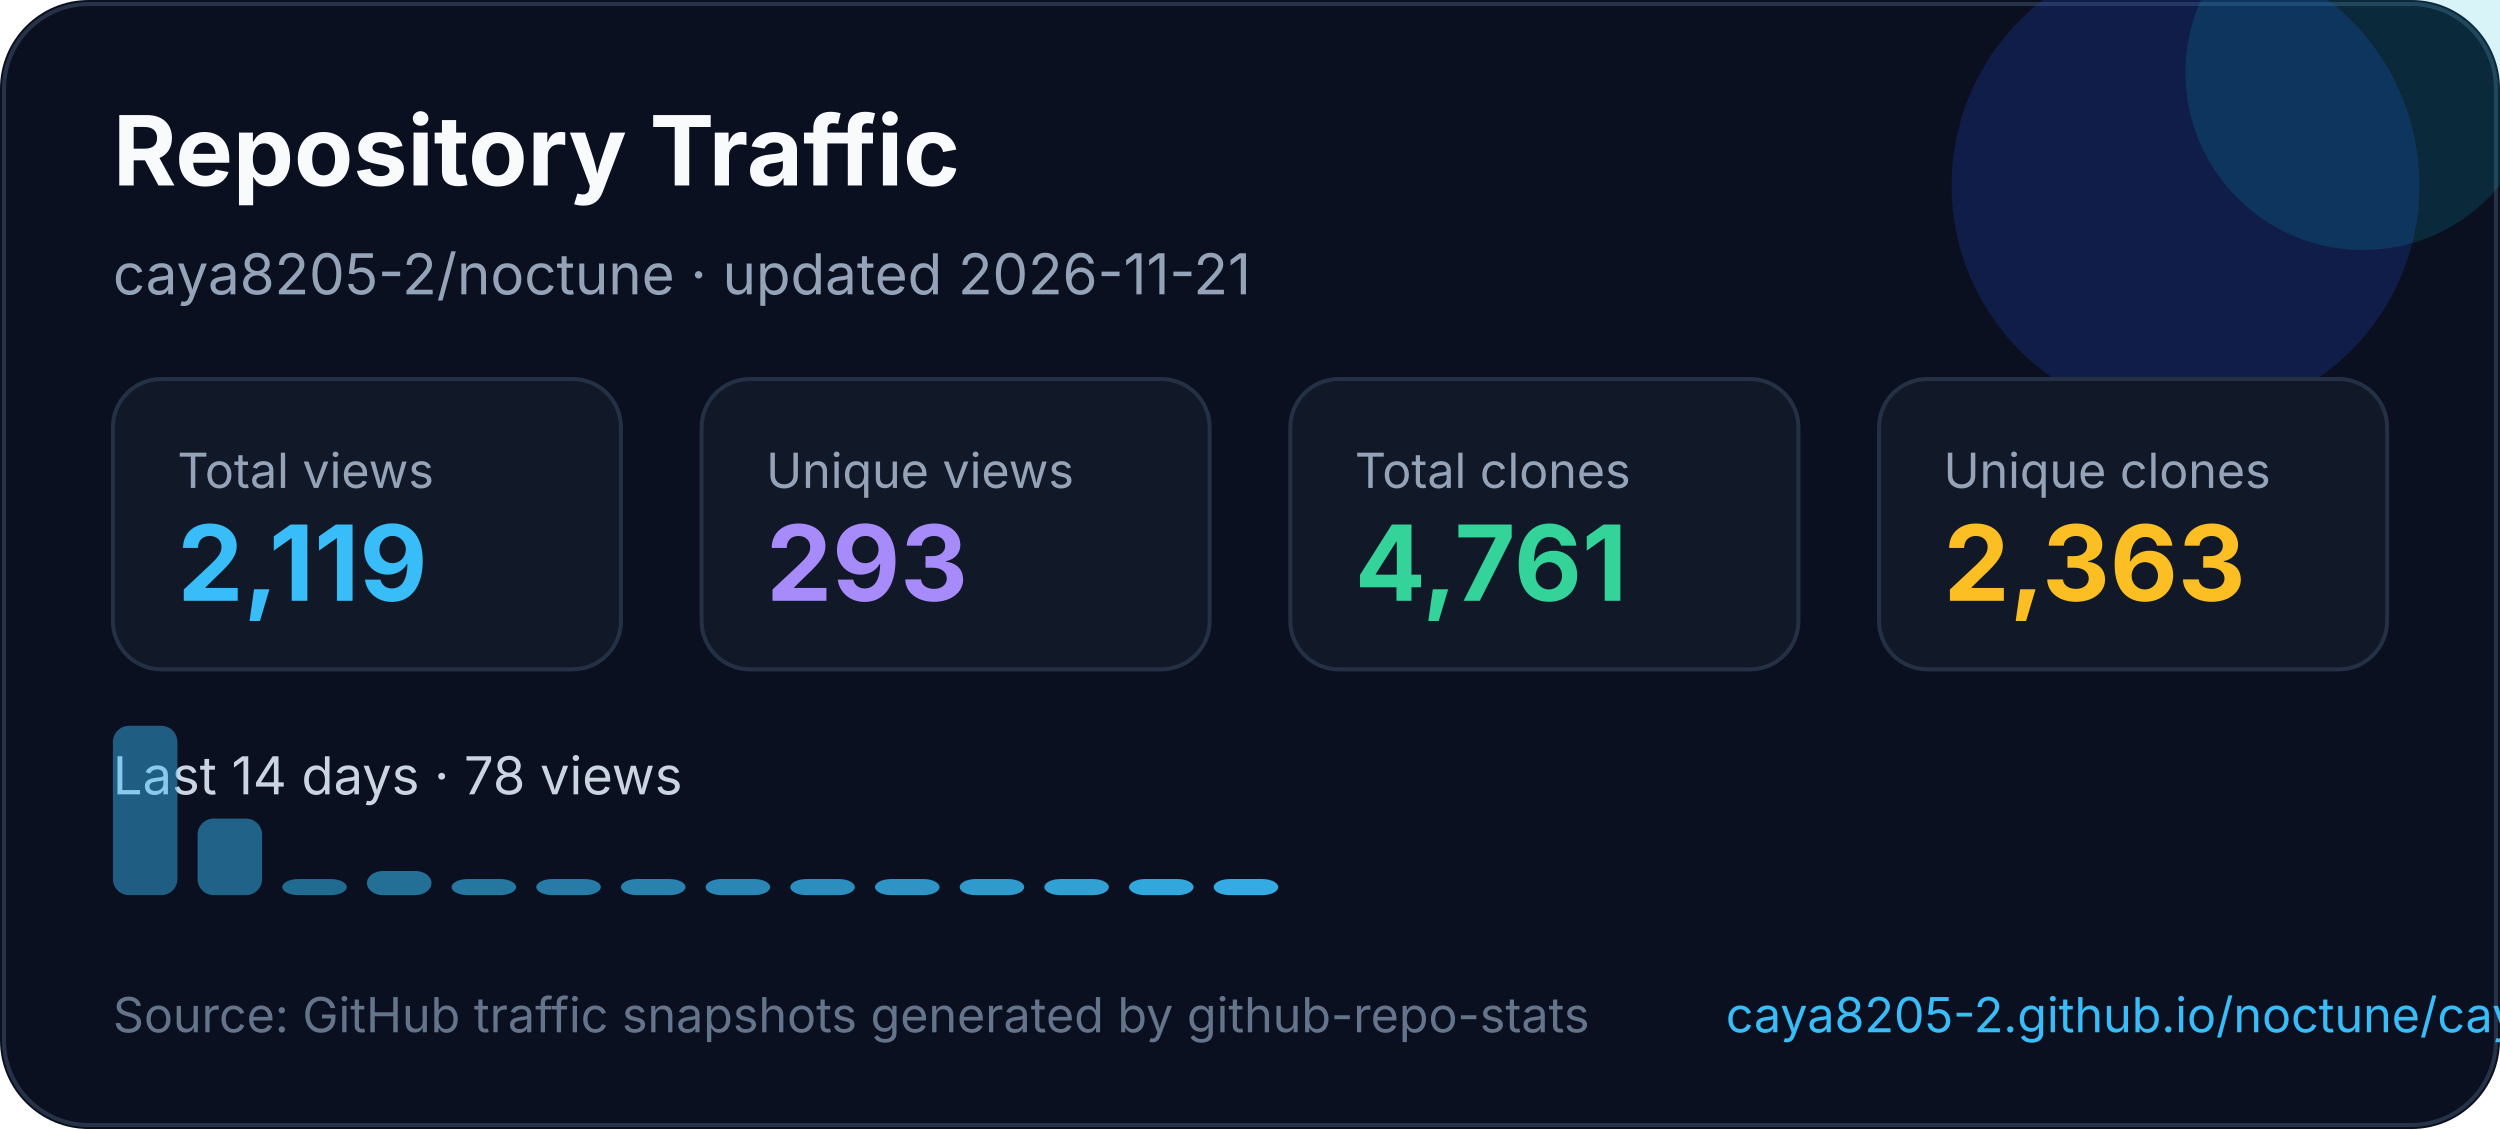
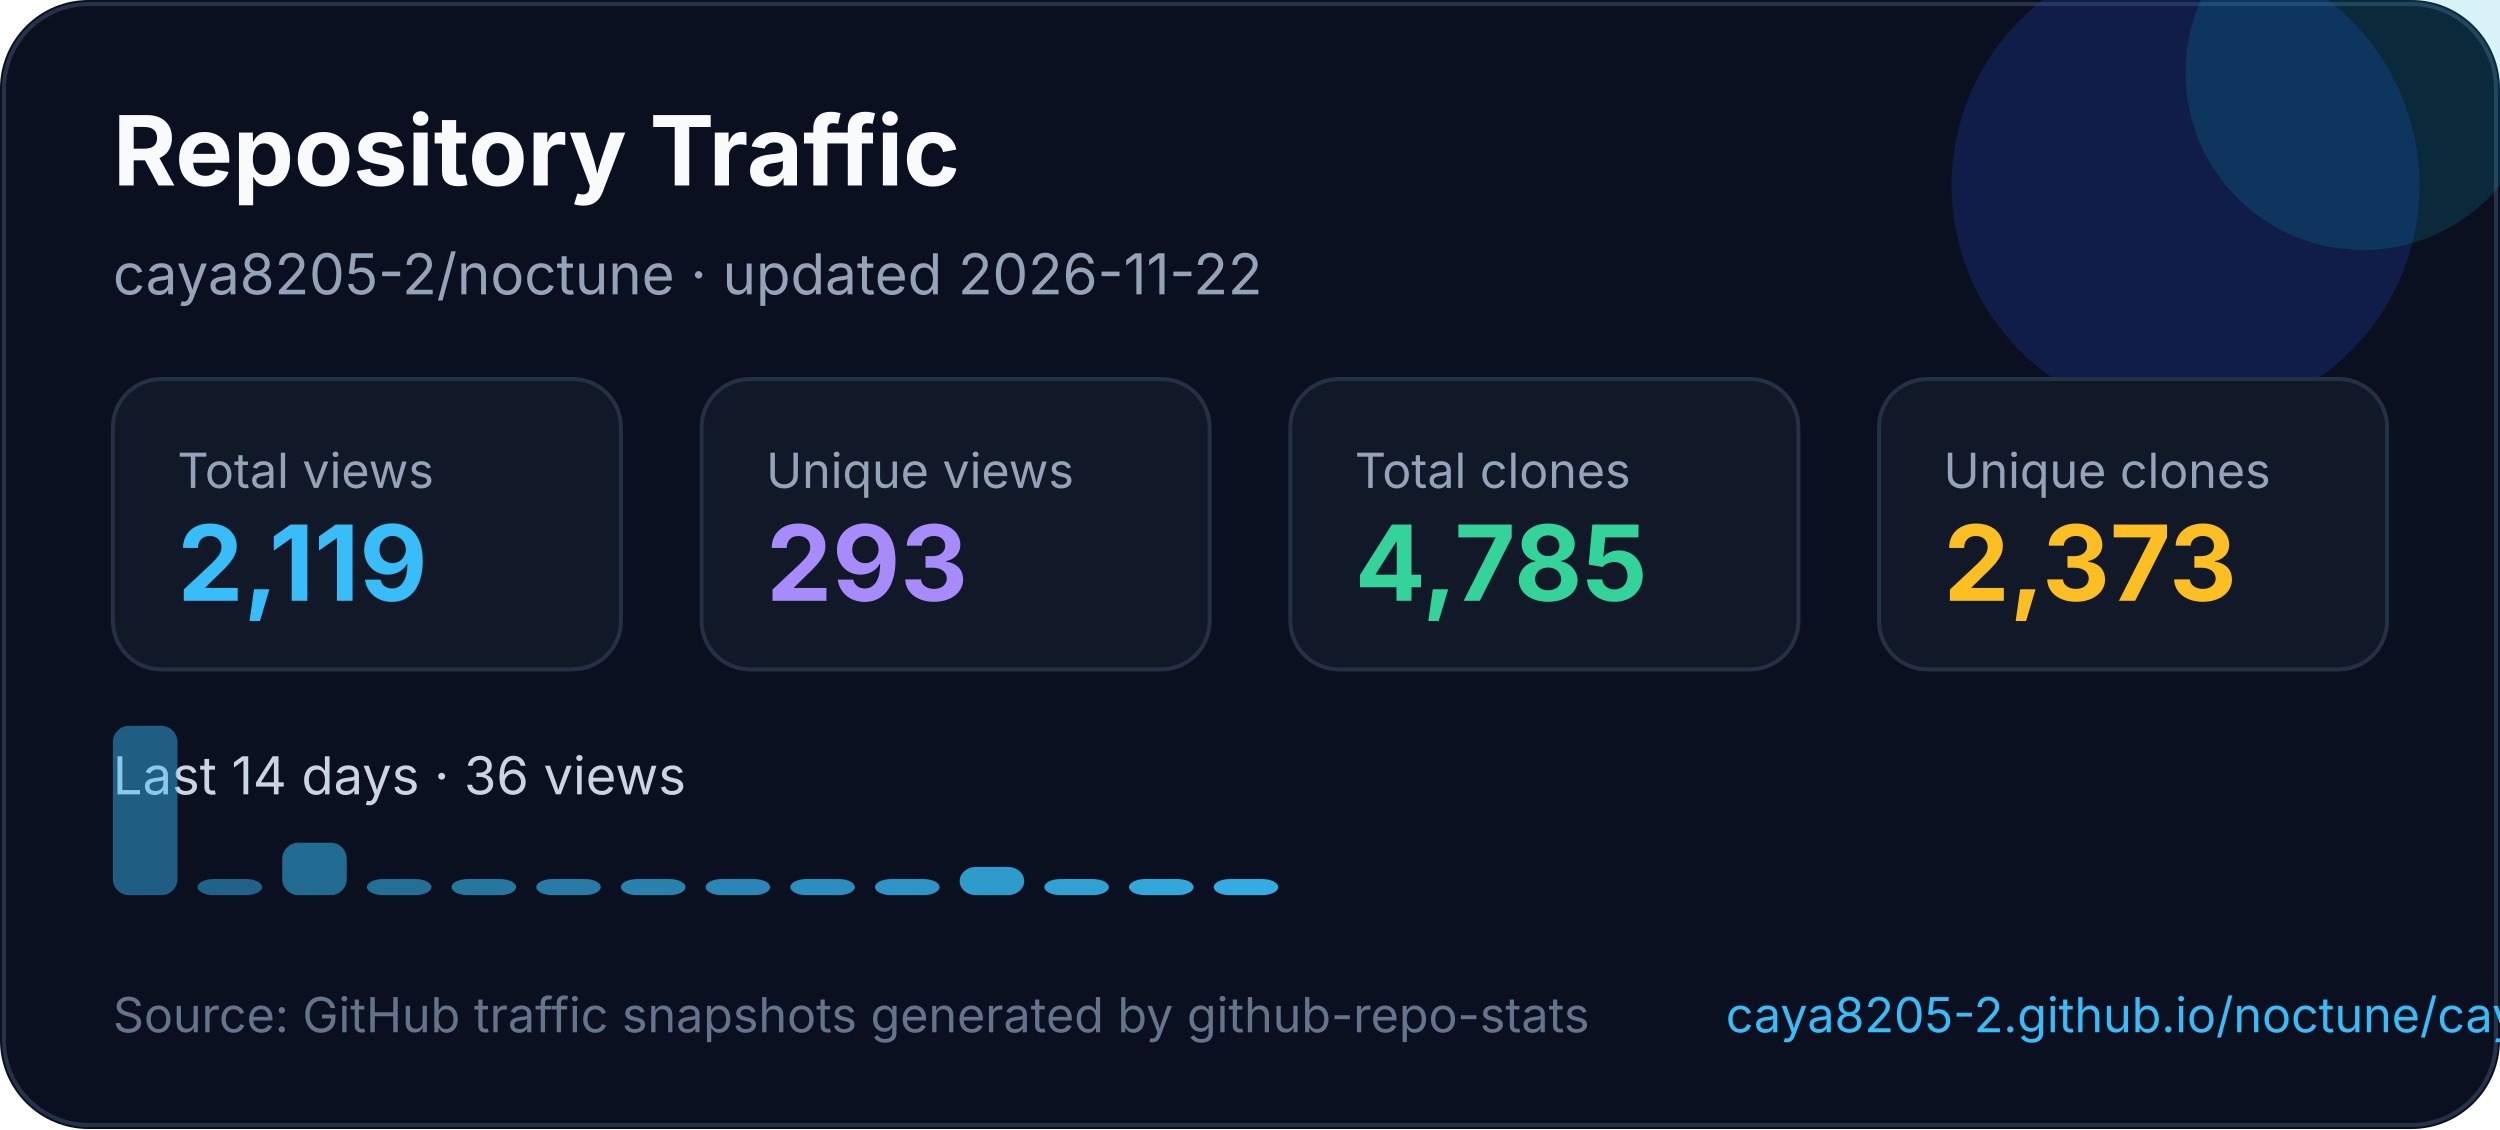
<svg xmlns="http://www.w3.org/2000/svg" width="620" height="280" viewBox="0 0 620 280" fill="none" role="img" aria-labelledby="title desc">
  <style>
    text { font-family: Inter, Segoe UI, Arial, sans-serif; }
  </style>
  <rect width="620" height="280" rx="22" fill="#0B1020" />
  <rect x="1" y="1" width="618" height="278" rx="21" stroke="#263247" />
  <circle cx="542" cy="46" r="58" fill="#1D4ED8" opacity="0.22" />
  <circle cx="586" cy="18" r="44" fill="#06B6D4" opacity="0.16" />
  <text x="28" y="46" fill="#F8FAFC" font-size="24" font-weight="700">Repository Traffic</text>
-   <text x="28" y="73" fill="#94A3B8" font-size="14">caya8205-2/noctune · updated 2026-11-21</text>
+   <text x="28" y="73" fill="#94A3B8" font-size="14">caya8205-2/noctune · updated 2026-11-22</text>
  <g transform="translate(28 94)">
    <rect width="126" height="72" rx="12" fill="#111827" stroke="#243044" />
    <text x="16" y="27" fill="#94a3b8" font-size="12">Total views</text>
    <text x="16" y="55" fill="#38BDF8" font-size="26" font-weight="700">2,119</text>
  </g>
  <g transform="translate(174 94)">
    <rect width="126" height="72" rx="12" fill="#111827" stroke="#243044" />
    <text x="16" y="27" fill="#94a3b8" font-size="12">Unique views</text>
    <text x="16" y="55" fill="#A78BFA" font-size="26" font-weight="700">293</text>
  </g>
  <g transform="translate(320 94)">
    <rect width="126" height="72" rx="12" fill="#111827" stroke="#243044" />
    <text x="16" y="27" fill="#94a3b8" font-size="12">Total clones</text>
-     <text x="16" y="55" fill="#34D399" font-size="26" font-weight="700">4,761</text>
+     <text x="16" y="55" fill="#34D399" font-size="26" font-weight="700">4,785</text>
  </g>
  <g transform="translate(466 94)">
    <rect width="126" height="72" rx="12" fill="#111827" stroke="#243044" />
    <text x="16" y="27" fill="#94a3b8" font-size="12">Unique clones</text>
-     <text x="16" y="55" fill="#FBBF24" font-size="26" font-weight="700">2,363</text>
+     <text x="16" y="55" fill="#FBBF24" font-size="26" font-weight="700">2,373</text>
  </g>
  <g transform="translate(0 0)">
-     <text x="28" y="197" fill="#CBD5E1" font-size="13">Last 14 days · 78 views</text>
+     <text x="28" y="197" fill="#CBD5E1" font-size="13">Last 14 days · 36 views</text>
    <rect x="28" y="180" width="16" height="42" rx="4" fill="#38bdf8" opacity="0.45" />
-     <rect x="49" y="203" width="16" height="19" rx="4" fill="#38bdf8" opacity="0.48" />
-     <rect x="70" y="218" width="16" height="4" rx="4" fill="#38bdf8" opacity="0.52" />
-     <rect x="91" y="216" width="16" height="6" rx="4" fill="#38bdf8" opacity="0.55" />
+     <rect x="49" y="218" width="16" height="4" rx="4" fill="#38bdf8" opacity="0.48" />
+     <rect x="70" y="209" width="16" height="13" rx="4" fill="#38bdf8" opacity="0.52" />
+     <rect x="91" y="218" width="16" height="4" rx="4" fill="#38bdf8" opacity="0.55" />
    <rect x="112" y="218" width="16" height="4" rx="4" fill="#38bdf8" opacity="0.59" />
    <rect x="133" y="218" width="16" height="4" rx="4" fill="#38bdf8" opacity="0.62" />
    <rect x="154" y="218" width="16" height="4" rx="4" fill="#38bdf8" opacity="0.66" />
    <rect x="175" y="218" width="16" height="4" rx="4" fill="#38bdf8" opacity="0.69" />
    <rect x="196" y="218" width="16" height="4" rx="4" fill="#38bdf8" opacity="0.73" />
    <rect x="217" y="218" width="16" height="4" rx="4" fill="#38bdf8" opacity="0.76" />
-     <rect x="238" y="218" width="16" height="4" rx="4" fill="#38bdf8" opacity="0.80" />
+     <rect x="238" y="215" width="16" height="7" rx="4" fill="#38bdf8" opacity="0.80" />
    <rect x="259" y="218" width="16" height="4" rx="4" fill="#38bdf8" opacity="0.83" />
    <rect x="280" y="218" width="16" height="4" rx="4" fill="#38bdf8" opacity="0.87" />
    <rect x="301" y="218" width="16" height="4" rx="4" fill="#38bdf8" opacity="0.90" />
  </g>
  <text x="28" y="256" fill="#64748B" font-size="12">Source: GitHub traffic snapshots generated by github-repo-stats</text>
  <text x="428" y="256" fill="#38BDF8" font-size="12">caya8205-2.github.io/noctune/caya8205-2/noctune/latest-report/report.html</text>
</svg>
